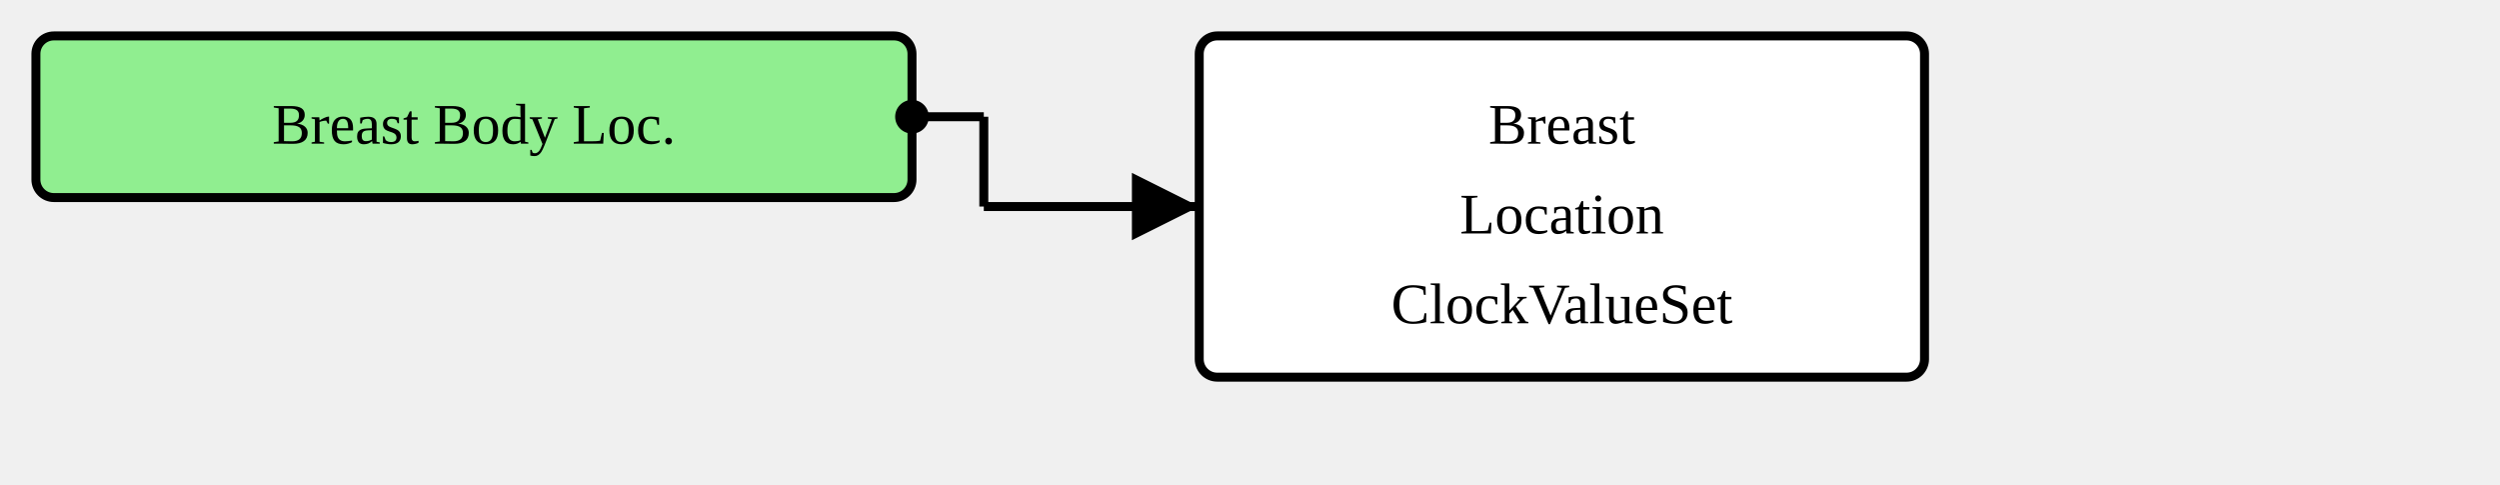
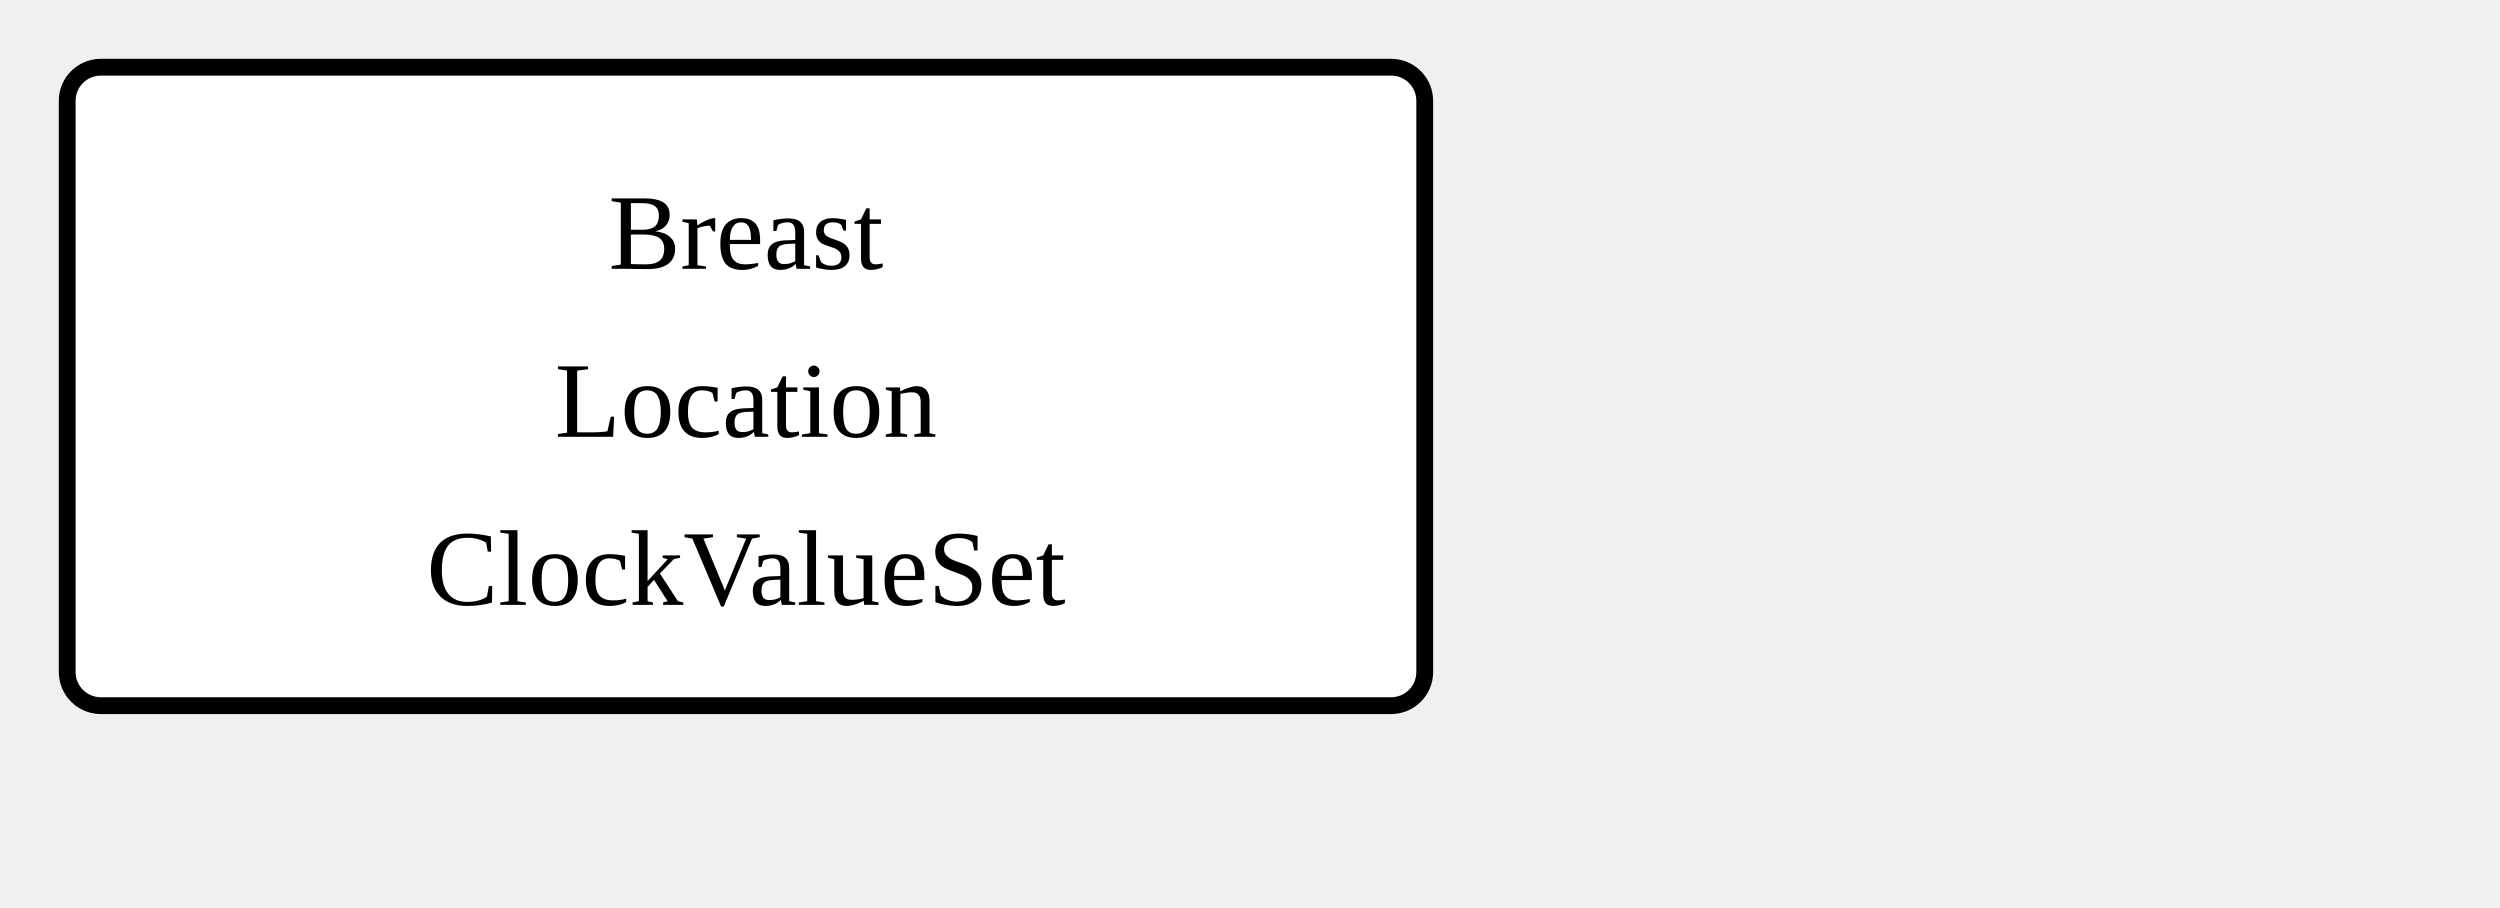
- <svg xmlns="http://www.w3.org/2000/svg" version="1.1" width="522" height="101.25">
+ <svg xmlns="http://www.w3.org/2000/svg" version="1.1" width="279" height="101.25">
  <defs>
    <marker id="arrowStart" markerWidth="3.75" markerHeight="3.75" markerUnits="px" refX="1.875" refY="1.875">
      <circle fill="Black" stroke-width="0" cx="1.875" cy="1.875" r="1.875" />
    </marker>
    <marker id="arrowEnd" markerWidth="7.5" markerHeight="7.5" markerUnits="px" refX="7.5" refY="3.75">
      <polygon fill="Black" stroke-width="0" points="0 0 7.5 3.75 0 7.5" />
    </marker>
  </defs>
  <g>
    <g transform="translate(7.5 7.5)">
-       <rect fill="LightGreen" stroke="Black" stroke-width="1.875" x="0" y="0" width="183" height="33.75" rx="3.75" ry="3.75" />
-       <a href="./StructureDefinition-BreastBodyLocationExtension.html" target="_top">
-         <text x="91.5" y="22.5" text-anchor="middle">Breast Body Loc.</text>
-       </a>
-     </g>
-     <line stroke="Black" stroke-width="1.875" marker-end="url(#arrowEnd)" x1="205.5" y1="43.125" x2="250.5" y2="43.125" />
-     <text x="209.25" y="39.375" text-anchor="left" />
-     <line stroke="Black" stroke-width="1.875" marker-start="url(#arrowStart)" x1="190.5" y1="24.375" x2="205.5" y2="24.375" />
-     <line stroke="Black" stroke-width="1.875" x1="205.5" y1="24.375" x2="205.5" y2="43.125" />
-   </g>
-   <g>
-     <g transform="translate(250.5 7.5)">
      <rect fill="White" stroke="Black" stroke-width="1.875" x="0" y="0" width="151.5" height="71.25" rx="3.75" ry="3.75" />
      <text x="75.75" y="22.5" text-anchor="middle">Breast</text>
      <text x="75.75" y="41.25" text-anchor="middle">Location</text>
      <text x="75.75" y="60" text-anchor="middle">ClockValueSet</text>
    </g>
  </g>
</svg>
